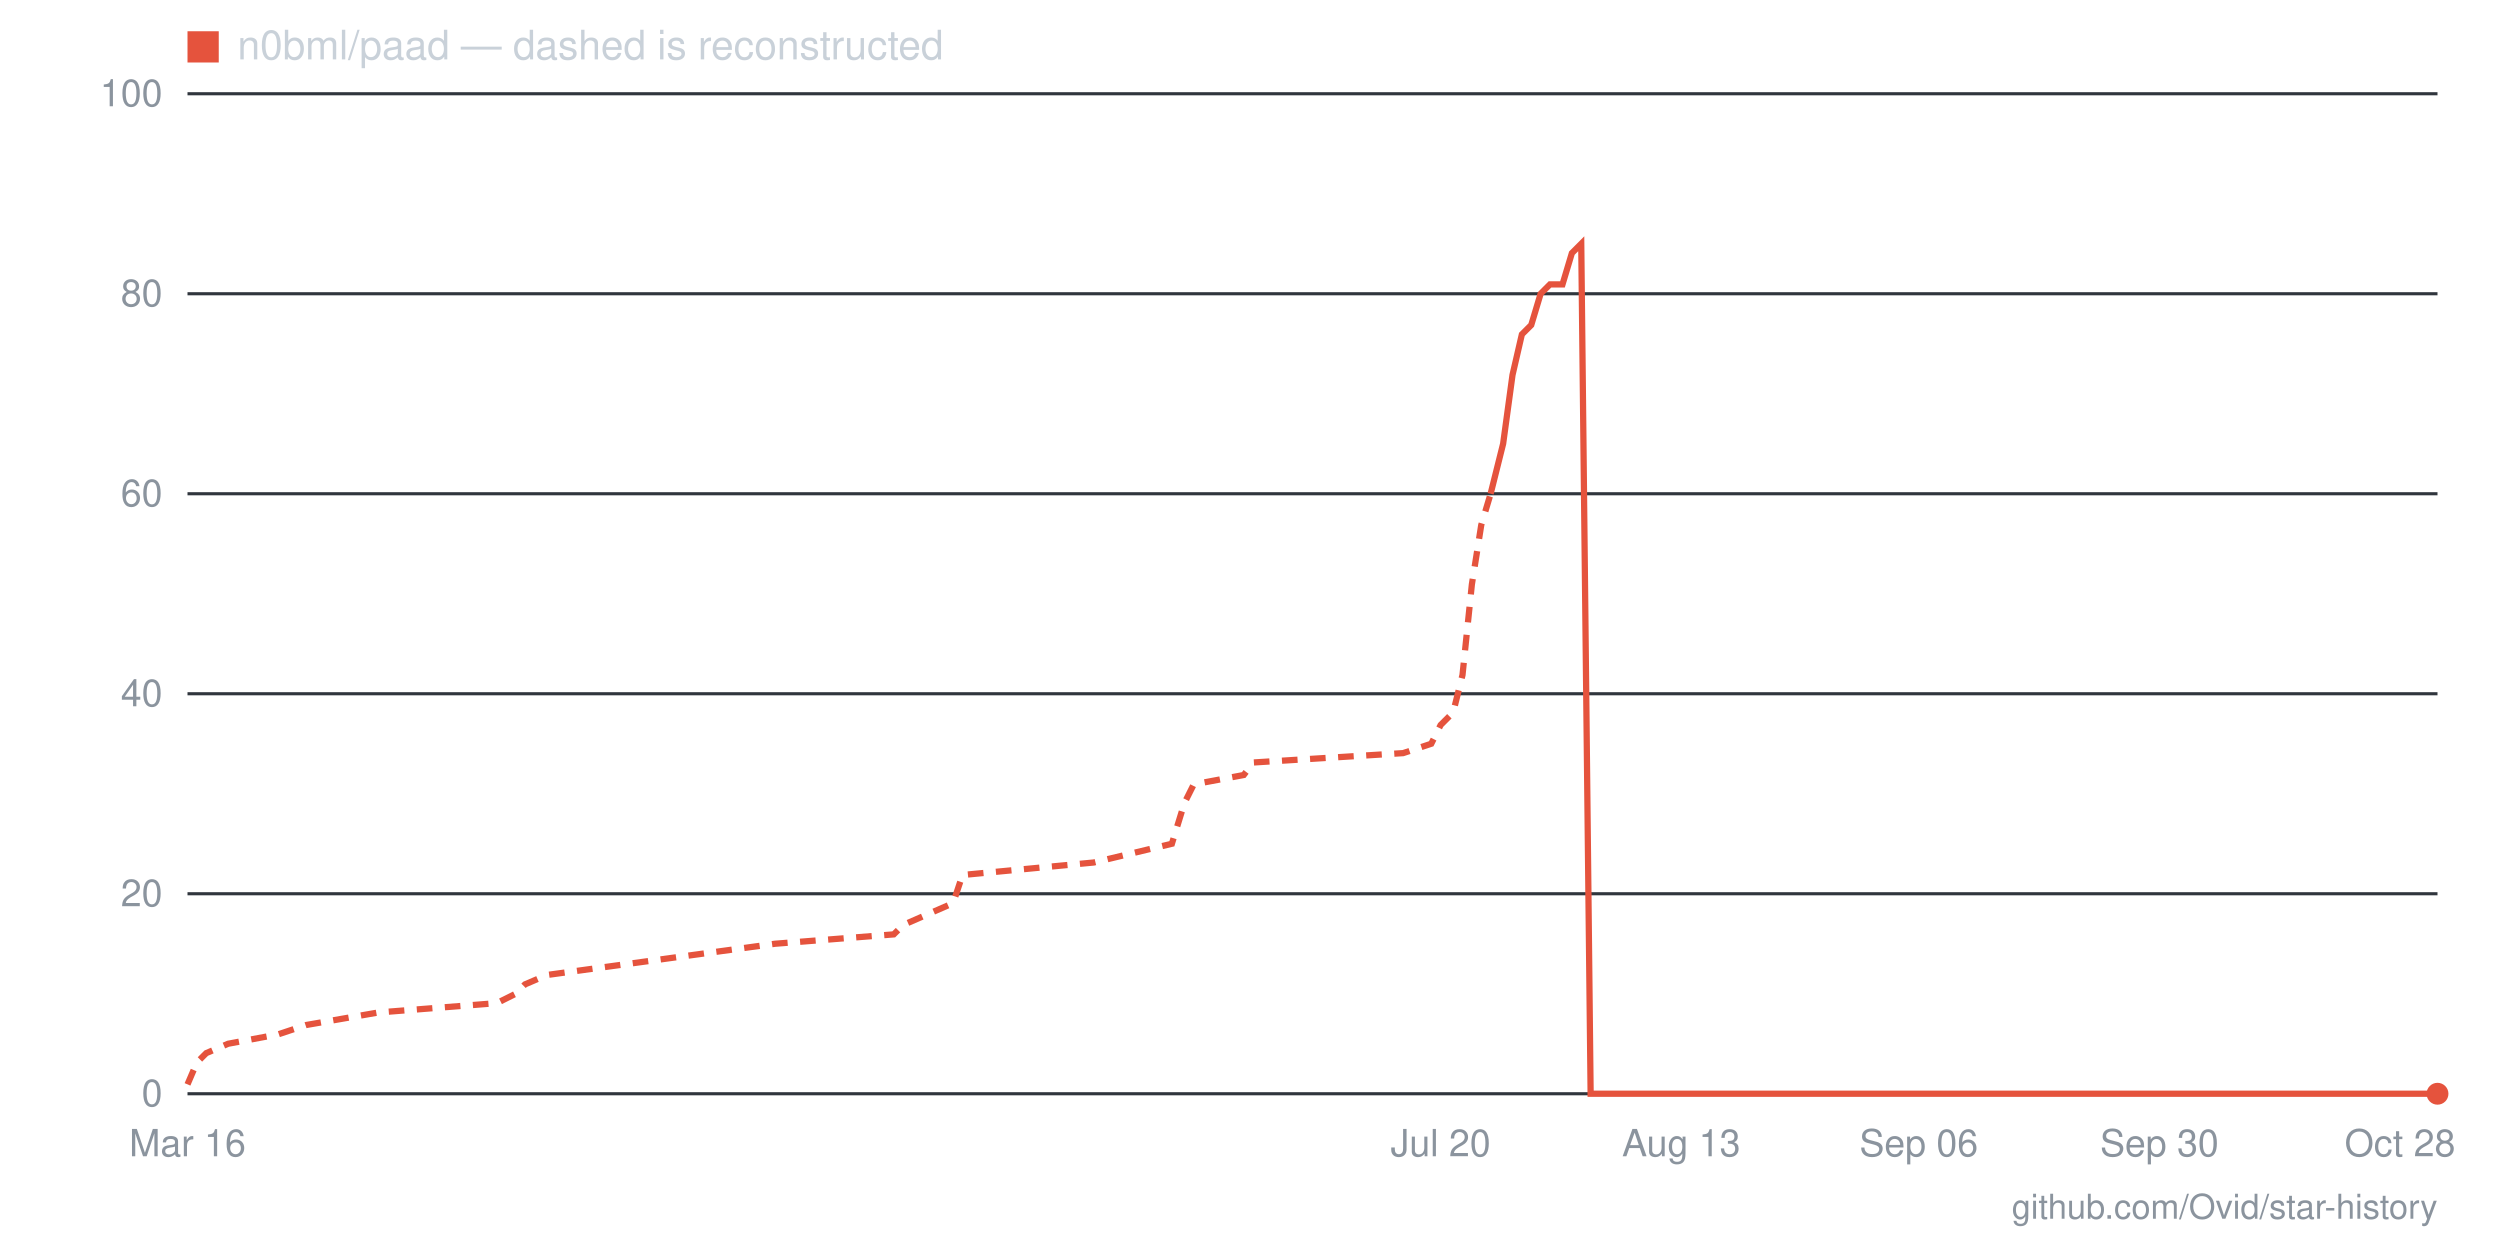
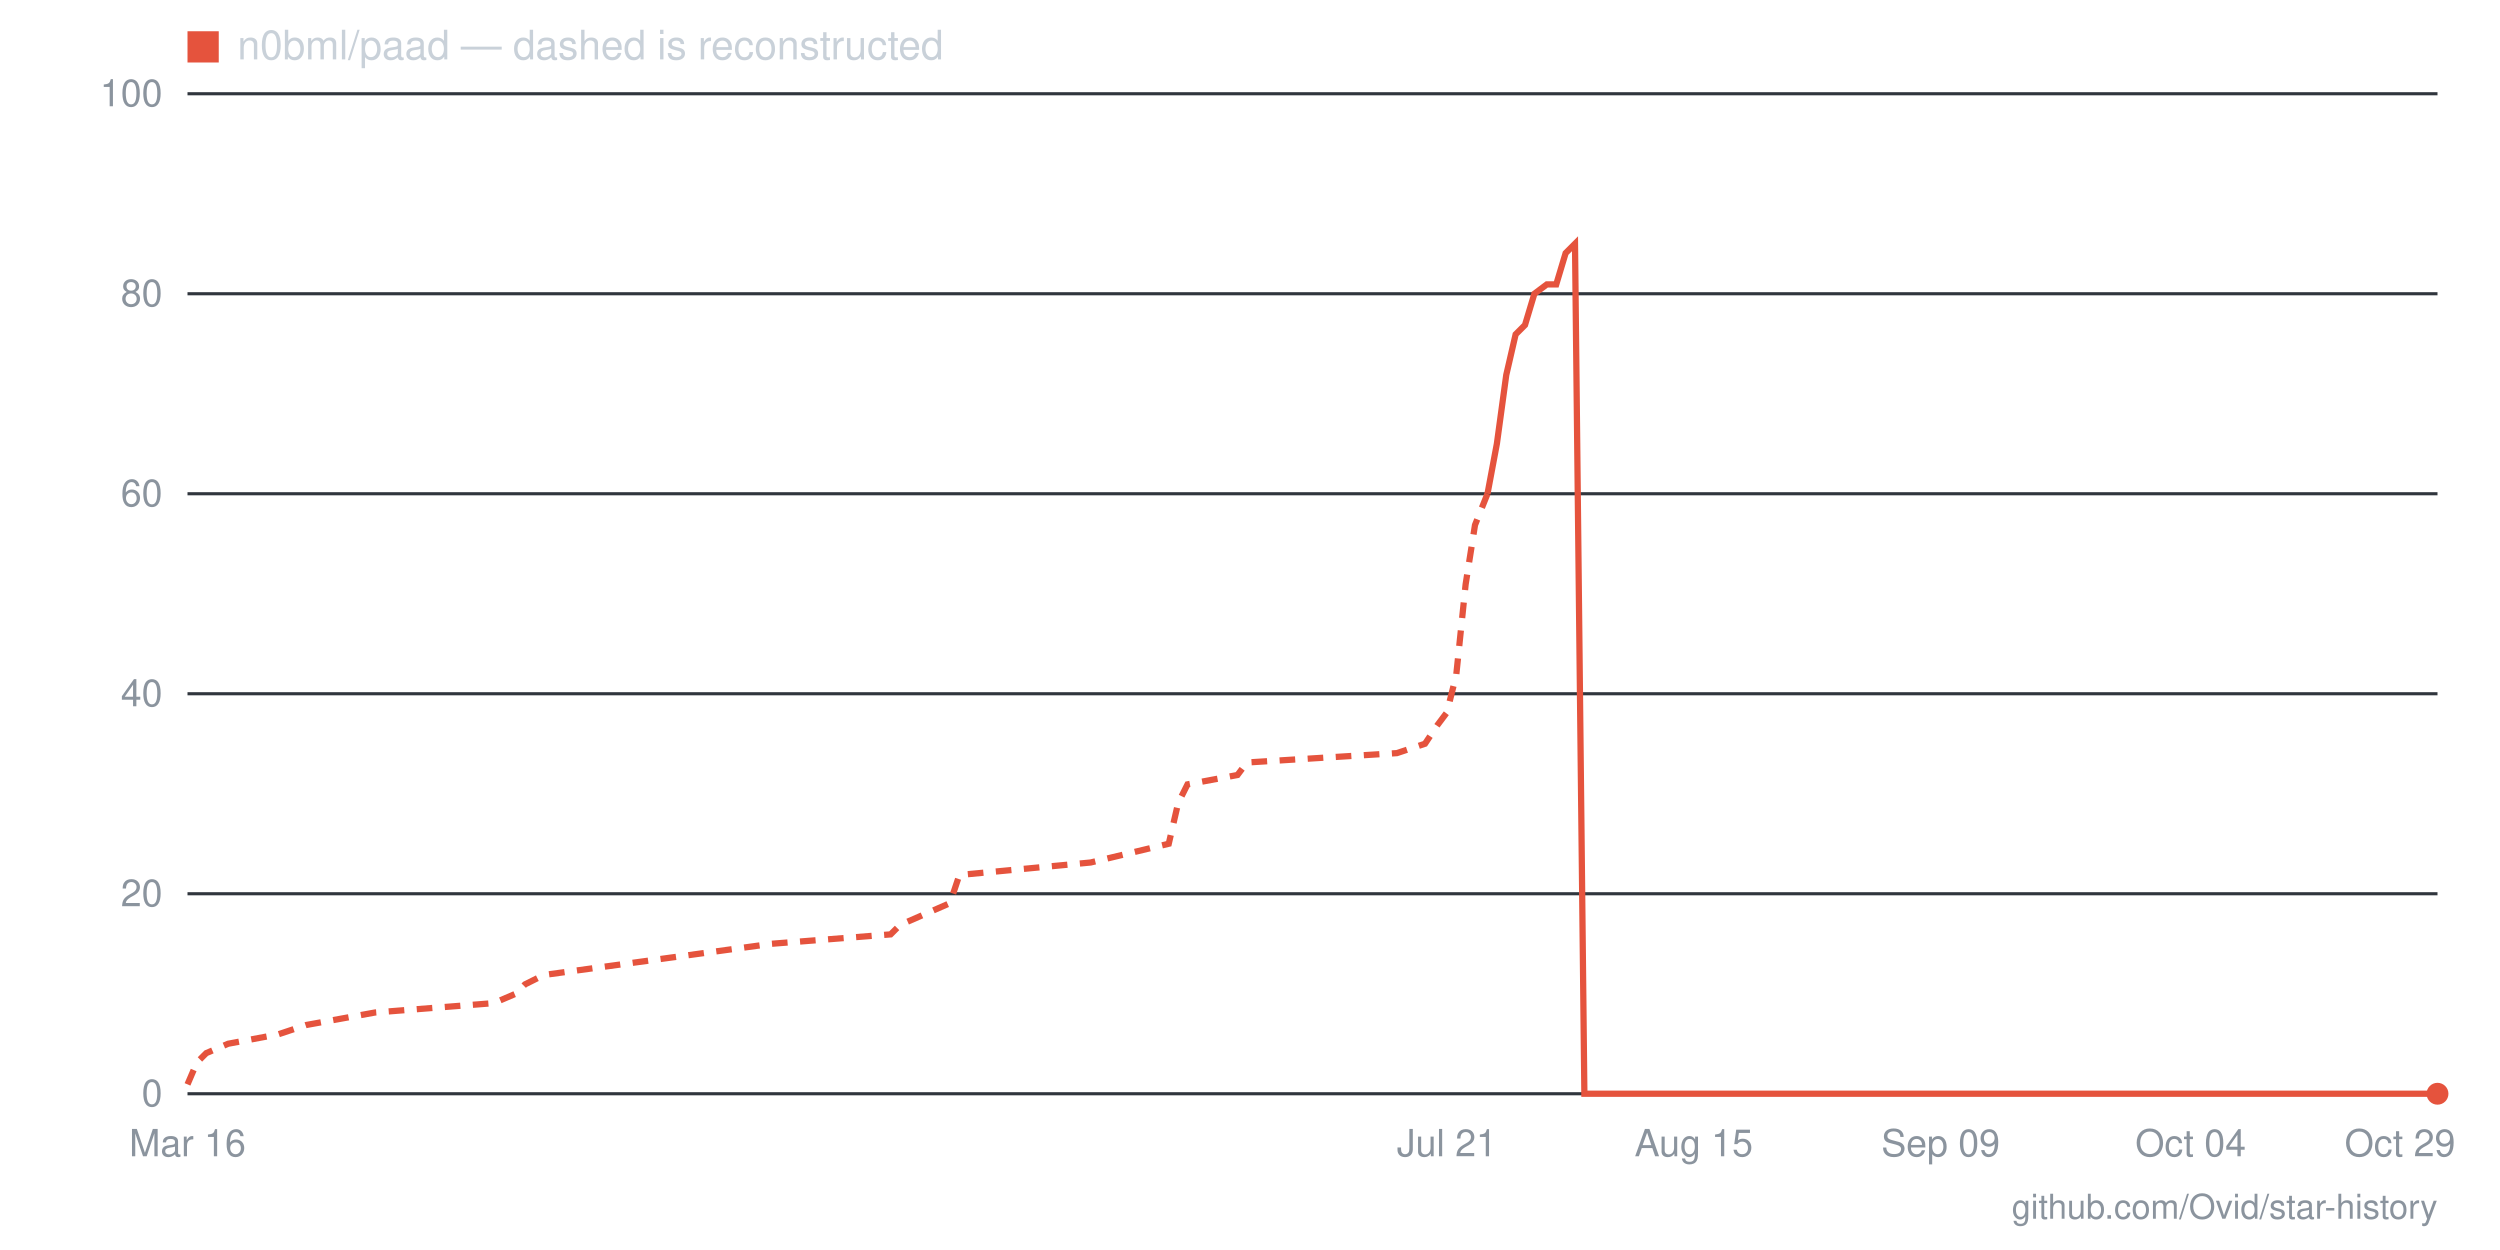
- <svg xmlns="http://www.w3.org/2000/svg" viewBox="0 0 800 400" width="800" height="400" role="img" aria-label="Star history for n0bml/paad: 0 stars as of 2026-10-28">
+ <svg xmlns="http://www.w3.org/2000/svg" viewBox="0 0 800 400" width="800" height="400" role="img" aria-label="Star history for n0bml/paad: 0 stars as of 2026-10-29">
  <line x1="60" y1="350" x2="780" y2="350" stroke="#30363d" stroke-width="1" />
  <text x="52" y="354" text-anchor="end" font-family="-apple-system,BlinkMacSystemFont,'Segoe UI',Helvetica,Arial,sans-serif" font-size="12" fill="#8b949e">0</text>
  <line x1="60" y1="286" x2="780" y2="286" stroke="#30363d" stroke-width="1" />
  <text x="52" y="290" text-anchor="end" font-family="-apple-system,BlinkMacSystemFont,'Segoe UI',Helvetica,Arial,sans-serif" font-size="12" fill="#8b949e">20</text>
  <line x1="60" y1="222" x2="780" y2="222" stroke="#30363d" stroke-width="1" />
  <text x="52" y="226" text-anchor="end" font-family="-apple-system,BlinkMacSystemFont,'Segoe UI',Helvetica,Arial,sans-serif" font-size="12" fill="#8b949e">40</text>
  <line x1="60" y1="158" x2="780" y2="158" stroke="#30363d" stroke-width="1" />
  <text x="52" y="162" text-anchor="end" font-family="-apple-system,BlinkMacSystemFont,'Segoe UI',Helvetica,Arial,sans-serif" font-size="12" fill="#8b949e">60</text>
  <line x1="60" y1="94" x2="780" y2="94" stroke="#30363d" stroke-width="1" />
  <text x="52" y="98" text-anchor="end" font-family="-apple-system,BlinkMacSystemFont,'Segoe UI',Helvetica,Arial,sans-serif" font-size="12" fill="#8b949e">80</text>
  <line x1="60" y1="30" x2="780" y2="30" stroke="#30363d" stroke-width="1" />
  <text x="52" y="34" text-anchor="end" font-family="-apple-system,BlinkMacSystemFont,'Segoe UI',Helvetica,Arial,sans-serif" font-size="12" fill="#8b949e">100</text>
-   <text x="768" y="370" text-anchor="middle" font-family="-apple-system,BlinkMacSystemFont,'Segoe UI',Helvetica,Arial,sans-serif" font-size="12" fill="#8b949e">Oct 28</text>
-   <text x="691" y="370" text-anchor="middle" font-family="-apple-system,BlinkMacSystemFont,'Segoe UI',Helvetica,Arial,sans-serif" font-size="12" fill="#8b949e">Sep 30</text>
-   <text x="614" y="370" text-anchor="middle" font-family="-apple-system,BlinkMacSystemFont,'Segoe UI',Helvetica,Arial,sans-serif" font-size="12" fill="#8b949e">Sep 06</text>
-   <text x="538" y="370" text-anchor="middle" font-family="-apple-system,BlinkMacSystemFont,'Segoe UI',Helvetica,Arial,sans-serif" font-size="12" fill="#8b949e">Aug 13</text>
-   <text x="461" y="370" text-anchor="middle" font-family="-apple-system,BlinkMacSystemFont,'Segoe UI',Helvetica,Arial,sans-serif" font-size="12" fill="#8b949e">Jul 20</text>
+   <text x="768" y="370" text-anchor="middle" font-family="-apple-system,BlinkMacSystemFont,'Segoe UI',Helvetica,Arial,sans-serif" font-size="12" fill="#8b949e">Oct 29</text>
+   <text x="701" y="370" text-anchor="middle" font-family="-apple-system,BlinkMacSystemFont,'Segoe UI',Helvetica,Arial,sans-serif" font-size="12" fill="#8b949e">Oct 04</text>
+   <text x="621" y="370" text-anchor="middle" font-family="-apple-system,BlinkMacSystemFont,'Segoe UI',Helvetica,Arial,sans-serif" font-size="12" fill="#8b949e">Sep 09</text>
+   <text x="542" y="370" text-anchor="middle" font-family="-apple-system,BlinkMacSystemFont,'Segoe UI',Helvetica,Arial,sans-serif" font-size="12" fill="#8b949e">Aug 15</text>
+   <text x="463" y="370" text-anchor="middle" font-family="-apple-system,BlinkMacSystemFont,'Segoe UI',Helvetica,Arial,sans-serif" font-size="12" fill="#8b949e">Jul 21</text>
  <text x="60" y="370" text-anchor="middle" font-family="-apple-system,BlinkMacSystemFont,'Segoe UI',Helvetica,Arial,sans-serif" font-size="12" fill="#8b949e">Mar 16</text>
-   <polyline fill="none" stroke="#e5533d" stroke-width="2" stroke-dasharray="5 4" points="60,347 63,340 66,337 73,334 89,331 98,328 121,324 159,321 165,318 168,315 175,312 248,302 286,299 289,296 305,289 308,280 350,276 375,270 379,257 382,251 398,248 401,244 449,241 458,238 461,232 465,228 468,216 471,187 474,168 477,158" />
-   <polyline fill="none" stroke="#e5533d" stroke-width="2" points="477,158 481,142 484,120 487,107 490,104 493,94 496,91 500,91 503,81 506,78 509,350 512,350 516,350 519,350 522,350 525,350 528,350 532,350 535,350 538,350 541,350 544,350 547,350 551,350 554,350 557,350 560,350 563,350 567,350 570,350 573,350 576,350 579,350 582,350 586,350 589,350 592,350 595,350 598,350 602,350 605,350 608,350 611,350 614,350 618,350 621,350 624,350 627,350 630,350 633,350 637,350 640,350 643,350 646,350 649,350 653,350 656,350 659,350 662,350 665,350 668,350 672,350 675,350 678,350 681,350 684,350 688,350 691,350 694,350 697,350 700,350 704,350 707,350 710,350 713,350 716,350 719,350 723,350 726,350 729,350 732,350 735,350 739,350 742,350 745,350 748,350 751,350 755,350 758,350 761,350 764,350 767,350 770,350 774,350 777,350 780,350" />
+   <polyline fill="none" stroke="#e5533d" stroke-width="2" stroke-dasharray="5 4" points="60,347 63,340 66,337 73,334 89,331 98,328 120,324 158,321 165,318 168,315 174,312 247,302 285,299 288,296 304,289 307,280 349,276 374,270 377,257 380,251 396,248 399,244 447,241 456,238 460,232 463,228 466,216 469,187 472,168 476,158" />
+   <polyline fill="none" stroke="#e5533d" stroke-width="2" points="476,158 479,142 482,120 485,107 488,104 491,94 495,91 498,91 501,81 504,78 507,350 510,350 514,350 517,350 520,350 523,350 526,350 529,350 533,350 536,350 539,350 542,350 545,350 548,350 552,350 555,350 558,350 561,350 564,350 567,350 571,350 574,350 577,350 580,350 583,350 587,350 590,350 593,350 596,350 599,350 602,350 606,350 609,350 612,350 615,350 618,350 621,350 625,350 628,350 631,350 634,350 637,350 640,350 644,350 647,350 650,350 653,350 656,350 659,350 663,350 666,350 669,350 672,350 675,350 679,350 682,350 685,350 688,350 691,350 694,350 698,350 701,350 704,350 707,350 710,350 713,350 717,350 720,350 723,350 726,350 729,350 732,350 736,350 739,350 742,350 745,350 748,350 751,350 755,350 758,350 761,350 764,350 767,350 770,350 774,350 777,350 780,350" />
  <circle cx="780" cy="350" r="3.5" fill="#e5533d" />
  <rect x="60" y="10" width="10" height="10" fill="#e5533d" />
  <text x="76" y="19" font-family="-apple-system,BlinkMacSystemFont,'Segoe UI',Helvetica,Arial,sans-serif" font-size="13" fill="#c9d1d9">n0bml/paad — dashed is reconstructed</text>
  <text x="780" y="390" text-anchor="end" font-family="-apple-system,BlinkMacSystemFont,'Segoe UI',Helvetica,Arial,sans-serif" font-size="11" fill="#8b949e">github.com/Ovid/star-history</text>
</svg>
